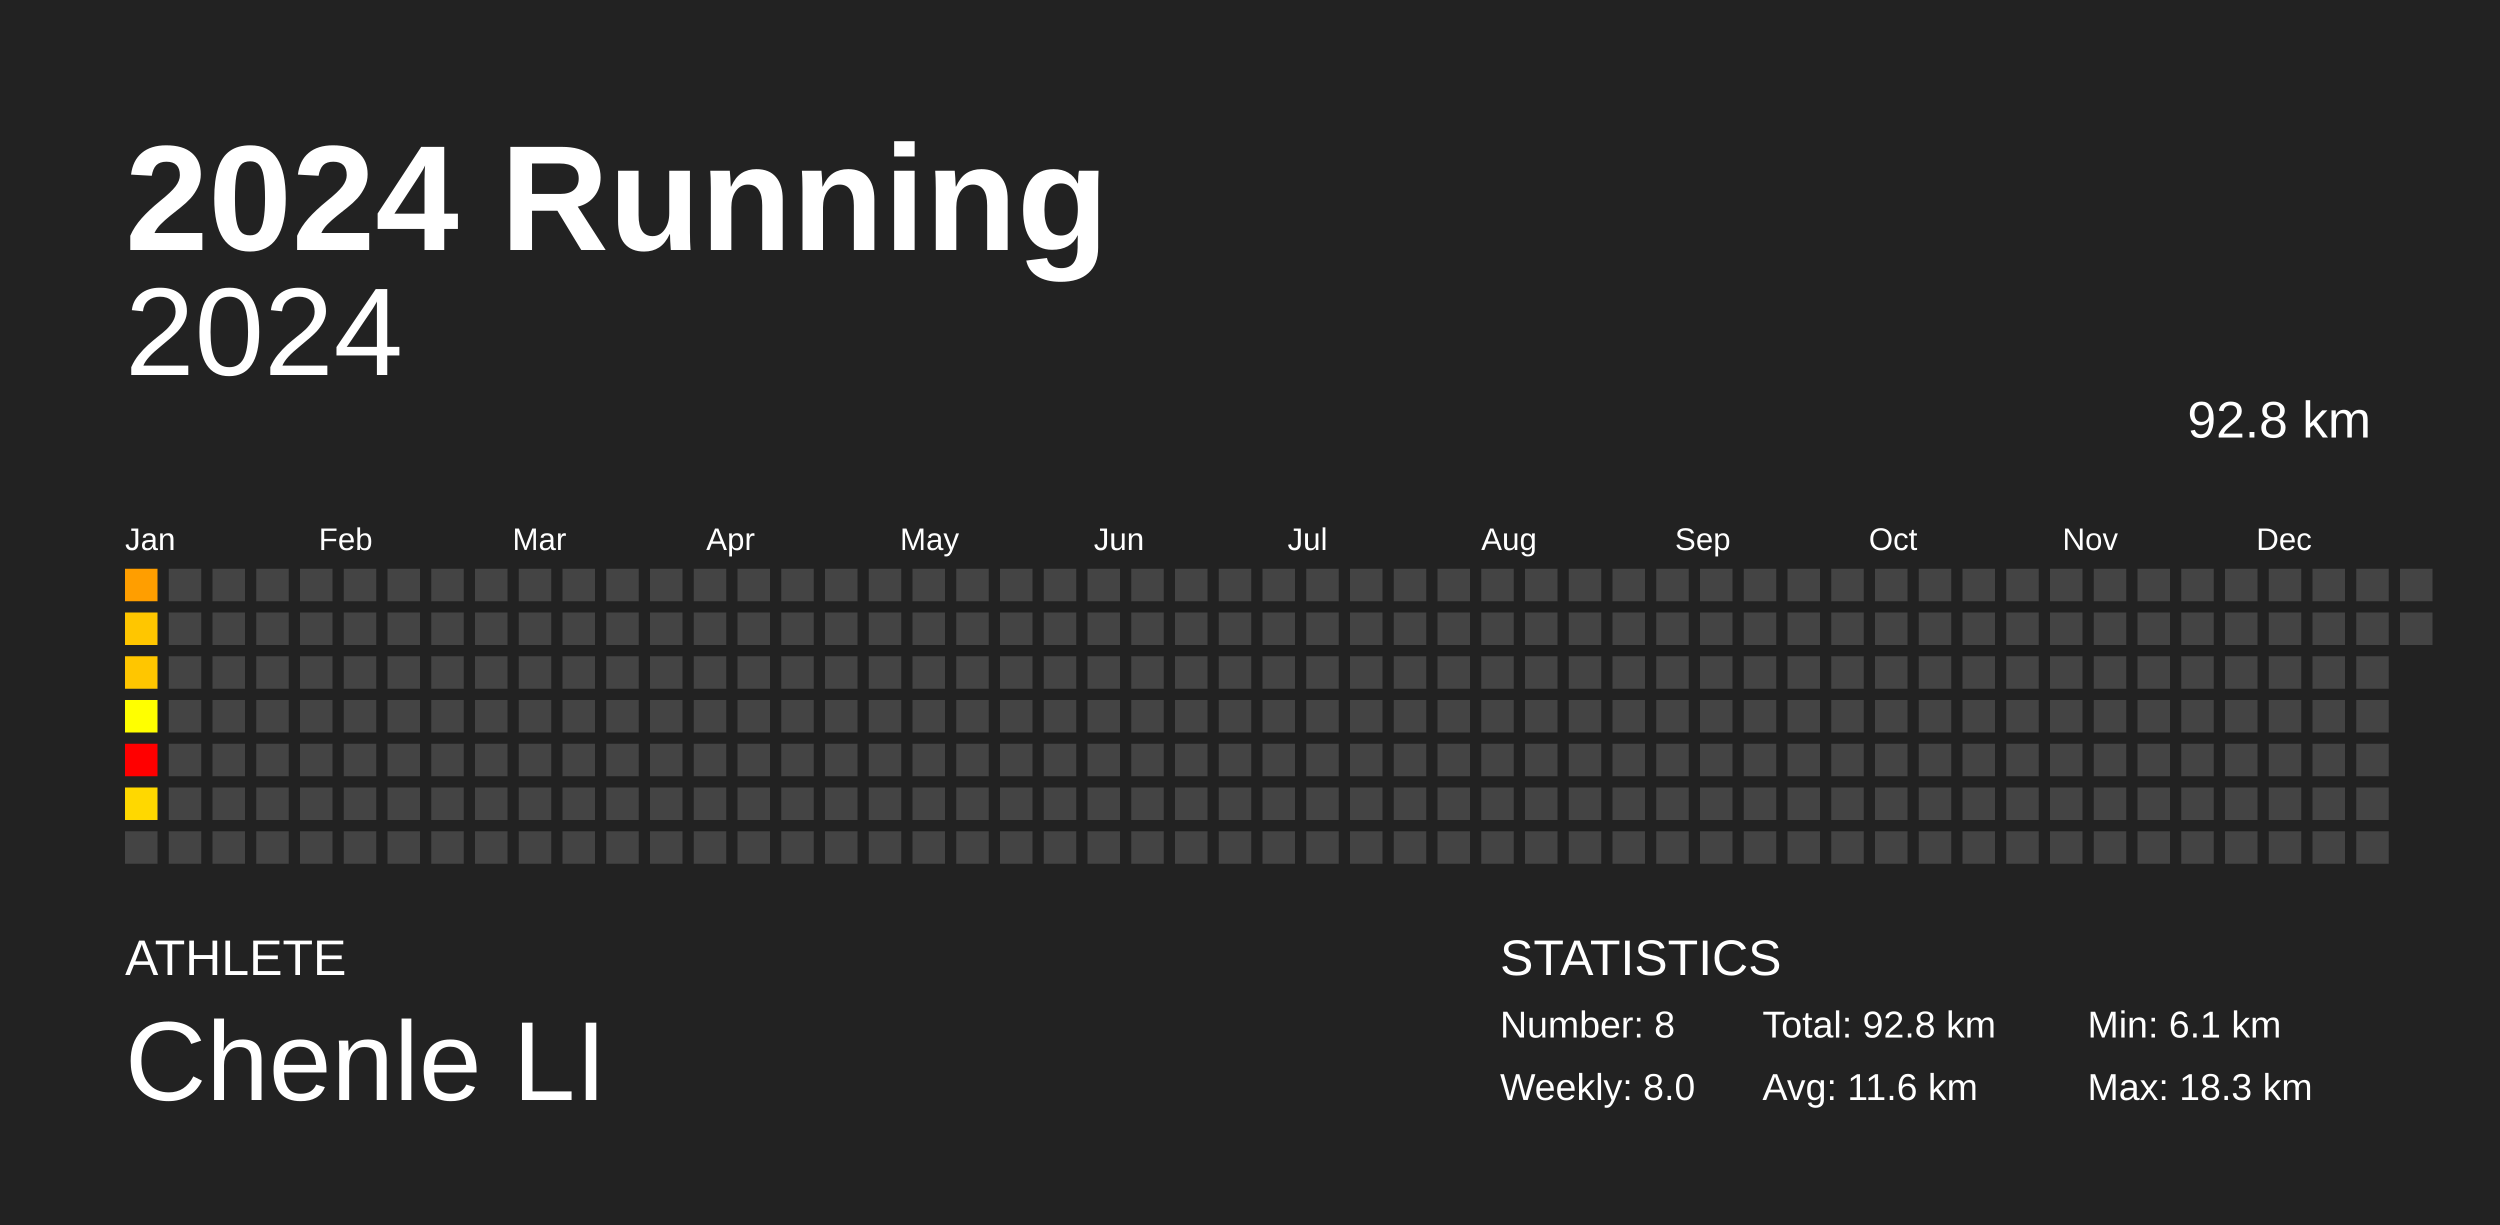
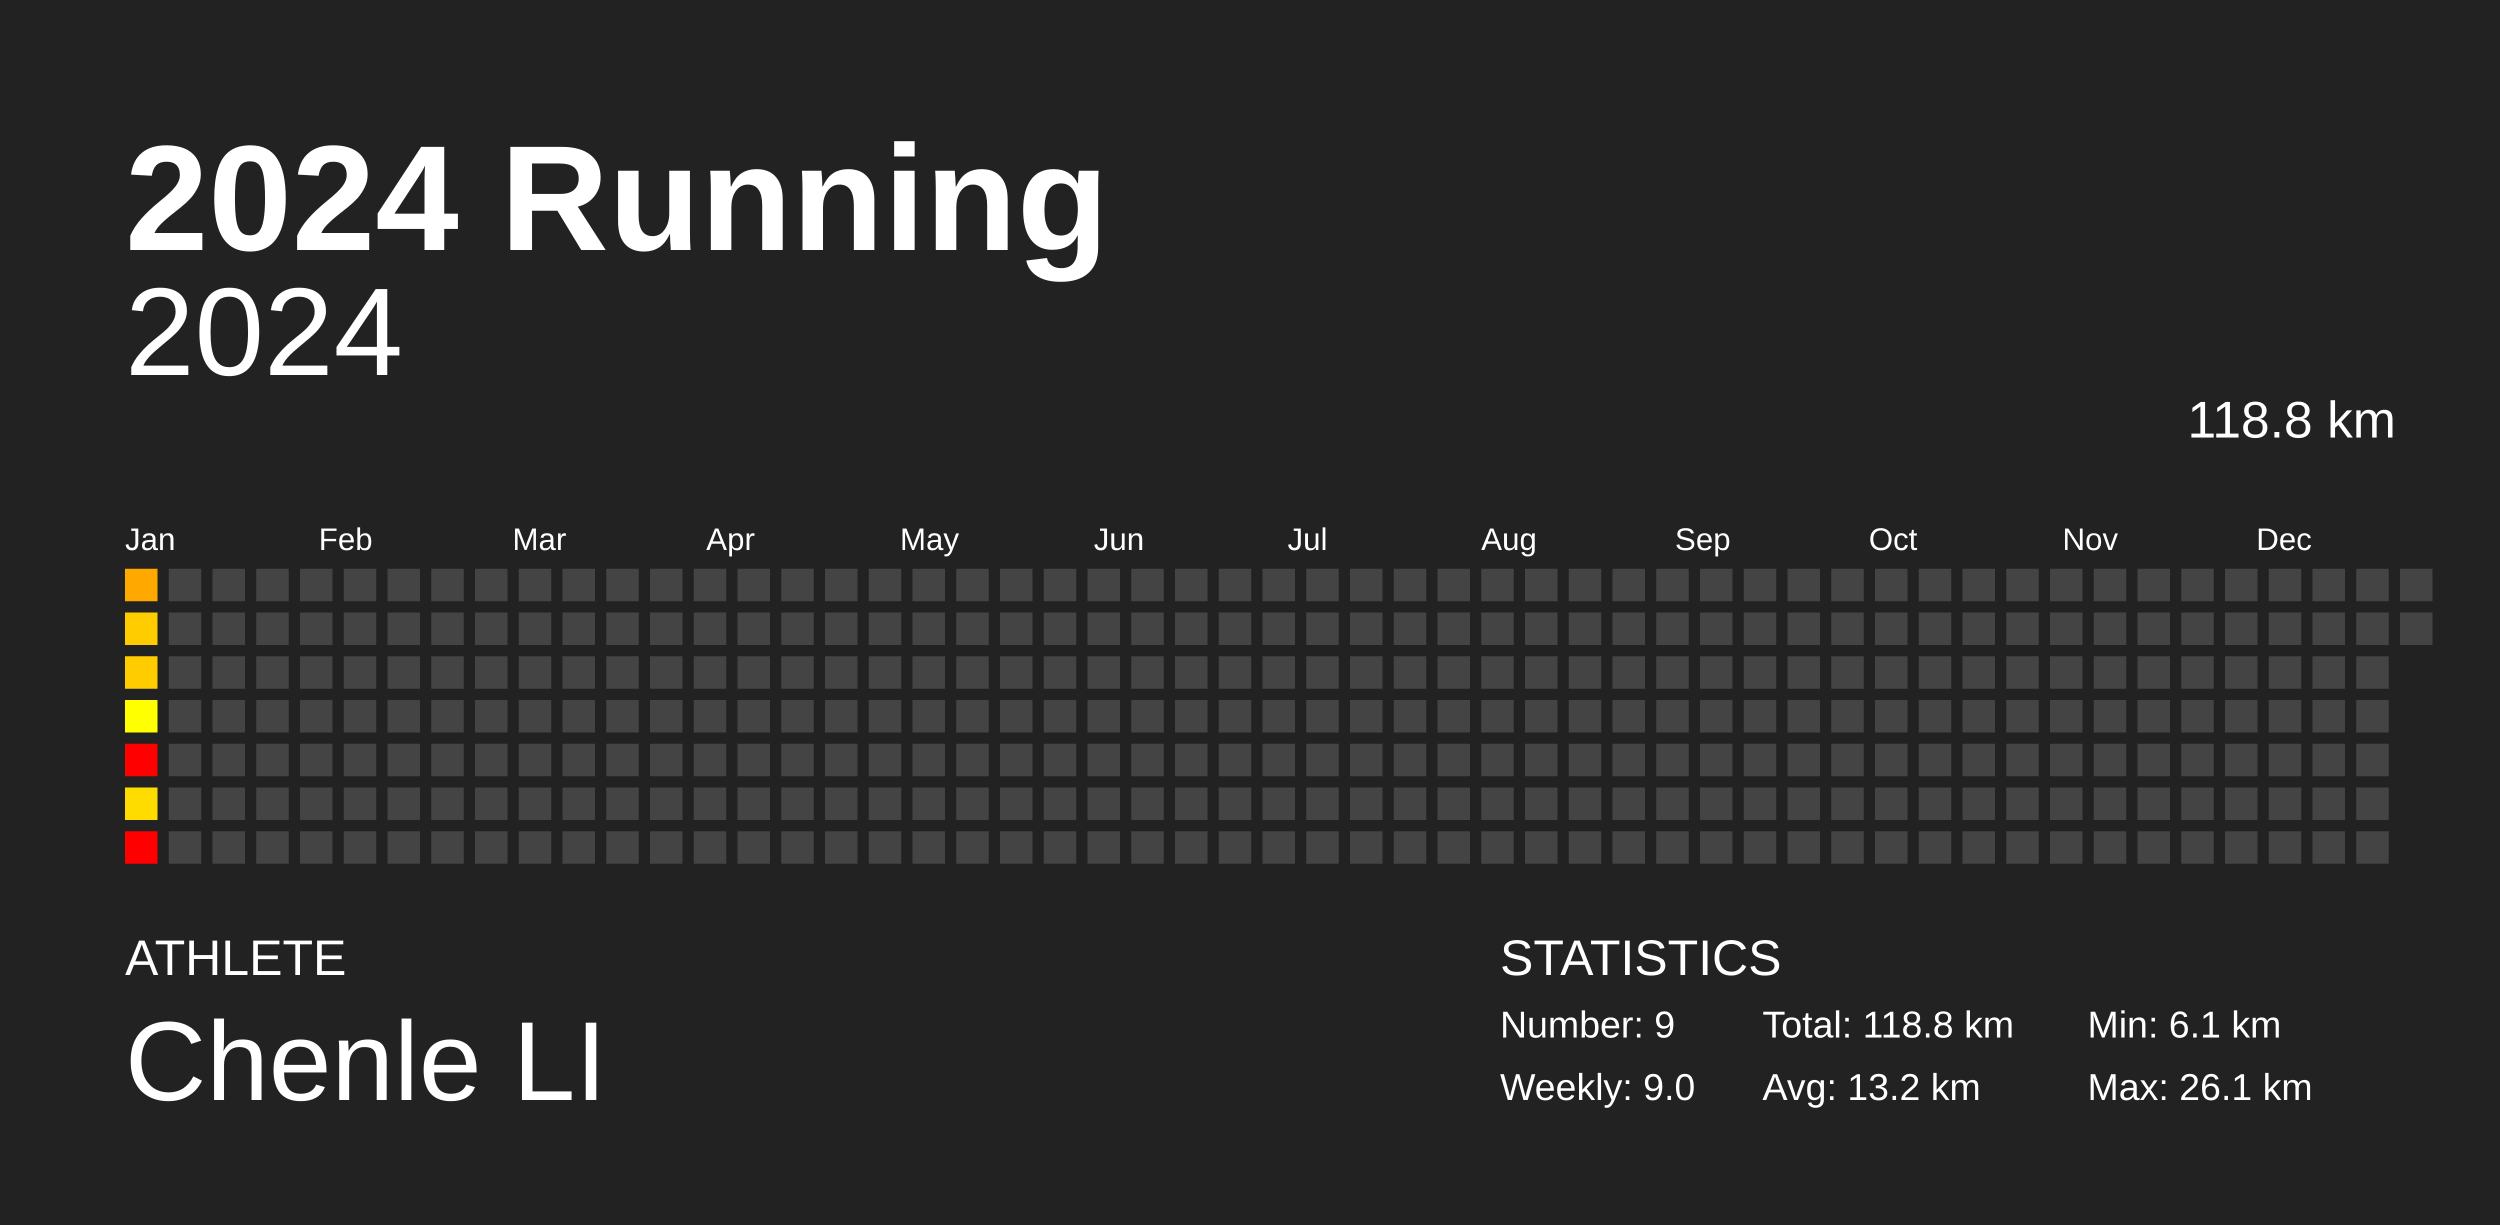
<svg xmlns="http://www.w3.org/2000/svg" baseProfile="full" height="98mm" version="1.1" viewBox="0,0,200,98" width="200mm">
  <defs />
  <rect fill="#222222" height="98" width="200" x="0" y="0" />
  <text fill="#FFFFFF" style="font-size:12px; font-family:Arial; font-weight:bold;" x="10" y="20">2024 Running</text>
  <text fill="#FFFFFF" style="font-size:4px; font-family:Arial" x="10" y="78">ATHLETE</text>
  <text fill="#FFFFFF" style="font-size:9px; font-family:Arial" x="10" y="88">Chenle LI</text>
  <text fill="#FFFFFF" style="font-size:4px; font-family:Arial" x="120" y="78">STATISTICS</text>
-   <text fill="#FFFFFF" style="font-size:3px; font-family:Arial" x="120" y="83">Number: 8</text>
-   <text fill="#FFFFFF" style="font-size:3px; font-family:Arial" x="120" y="88">Weekly: 8.0</text>
-   <text fill="#FFFFFF" style="font-size:3px; font-family:Arial" x="141" y="83">Total: 92.8 km</text>
-   <text fill="#FFFFFF" style="font-size:3px; font-family:Arial" x="141" y="88">Avg: 11.6 km</text>
+   <text fill="#FFFFFF" style="font-size:3px; font-family:Arial" x="120" y="83">Number: 9</text>
+   <text fill="#FFFFFF" style="font-size:3px; font-family:Arial" x="120" y="88">Weekly: 9.0</text>
+   <text fill="#FFFFFF" style="font-size:3px; font-family:Arial" x="141" y="83">Total: 118.8 km</text>
+   <text fill="#FFFFFF" style="font-size:3px; font-family:Arial" x="141" y="88">Avg: 13.2 km</text>
  <text fill="#FFFFFF" style="font-size:3px; font-family:Arial" x="167" y="83">Min: 6.1 km</text>
-   <text fill="#FFFFFF" style="font-size:3px; font-family:Arial" x="167" y="88">Max: 18.3 km</text>
+   <text fill="#FFFFFF" style="font-size:3px; font-family:Arial" x="167" y="88">Max: 26.1 km</text>
  <text alignment-baseline="hanging" fill="#FFFFFF" style="font-size:10.0px; font-family:Arial;" x="10" y="30">2024</text>
-   <text alignment-baseline="hanging" fill="#FFFFFF" style="font-size:4.125px; font-family:Arial;" x="175" y="35">92.8 km</text>
+   <text alignment-baseline="hanging" fill="#FFFFFF" style="font-size:4.125px; font-family:Arial;" x="175" y="35">118.8 km</text>
  <text fill="#FFFFFF" style="font-size:2.5px; font-family:Arial" x="10.0" y="44">Jan</text>
  <text fill="#FFFFFF" style="font-size:2.5px; font-family:Arial" x="25.5" y="44">Feb</text>
  <text fill="#FFFFFF" style="font-size:2.5px; font-family:Arial" x="41.0" y="44">Mar</text>
  <text fill="#FFFFFF" style="font-size:2.5px; font-family:Arial" x="56.5" y="44">Apr</text>
  <text fill="#FFFFFF" style="font-size:2.5px; font-family:Arial" x="72.0" y="44">May</text>
  <text fill="#FFFFFF" style="font-size:2.5px; font-family:Arial" x="87.5" y="44">Jun</text>
  <text fill="#FFFFFF" style="font-size:2.5px; font-family:Arial" x="103.0" y="44">Jul</text>
  <text fill="#FFFFFF" style="font-size:2.5px; font-family:Arial" x="118.5" y="44">Aug</text>
  <text fill="#FFFFFF" style="font-size:2.5px; font-family:Arial" x="134.0" y="44">Sep</text>
  <text fill="#FFFFFF" style="font-size:2.5px; font-family:Arial" x="149.5" y="44">Oct</text>
  <text fill="#FFFFFF" style="font-size:2.5px; font-family:Arial" x="165.0" y="44">Nov</text>
  <text fill="#FFFFFF" style="font-size:2.5px; font-family:Arial" x="180.5" y="44">Dec</text>
-   <rect fill="#ff9e00" height="2.6" width="2.6" x="10.0" y="45.5" />
-   <rect fill="#ffc600" height="2.6" width="2.6" x="10.0" y="49.0" />
-   <rect fill="#ffc600" height="2.6" width="2.6" x="10.0" y="52.5" />
+   <rect fill="#ffa900" height="2.6" width="2.6" x="10.0" y="45.5" />
+   <rect fill="#ffcc00" height="2.6" width="2.6" x="10.0" y="49.0" />
+   <rect fill="#ffcc00" height="2.6" width="2.6" x="10.0" y="52.5" />
  <rect fill="#ffff00" height="2.6" width="2.6" x="10.0" y="56.0" />
  <rect fill="red" height="2.6" width="2.6" x="10.0" y="59.5" />
-   <rect fill="#ffd800" height="2.6" width="2.6" x="10.0" y="63.0" />
-   <rect fill="#444444" height="2.6" width="2.6" x="10.0" y="66.5" />
+   <rect fill="#ffdc00" height="2.6" width="2.6" x="10.0" y="63.0" />
+   <rect fill="red" height="2.6" width="2.6" x="10.0" y="66.5" />
  <rect fill="#444444" height="2.6" width="2.6" x="13.5" y="45.5" />
  <rect fill="#444444" height="2.6" width="2.6" x="13.5" y="49.0" />
  <rect fill="#444444" height="2.6" width="2.6" x="13.5" y="52.5" />
  <rect fill="#444444" height="2.6" width="2.6" x="13.5" y="56.0" />
  <rect fill="#444444" height="2.6" width="2.6" x="13.5" y="59.5" />
  <rect fill="#444444" height="2.6" width="2.6" x="13.5" y="63.0" />
  <rect fill="#444444" height="2.6" width="2.6" x="13.5" y="66.5" />
  <rect fill="#444444" height="2.6" width="2.6" x="17.0" y="45.5" />
  <rect fill="#444444" height="2.6" width="2.6" x="17.0" y="49.0" />
  <rect fill="#444444" height="2.6" width="2.6" x="17.0" y="52.5" />
  <rect fill="#444444" height="2.6" width="2.6" x="17.0" y="56.0" />
  <rect fill="#444444" height="2.6" width="2.6" x="17.0" y="59.5" />
  <rect fill="#444444" height="2.6" width="2.6" x="17.0" y="63.0" />
  <rect fill="#444444" height="2.6" width="2.6" x="17.0" y="66.5" />
  <rect fill="#444444" height="2.6" width="2.6" x="20.5" y="45.5" />
  <rect fill="#444444" height="2.6" width="2.6" x="20.5" y="49.0" />
  <rect fill="#444444" height="2.6" width="2.6" x="20.5" y="52.5" />
  <rect fill="#444444" height="2.6" width="2.6" x="20.5" y="56.0" />
  <rect fill="#444444" height="2.6" width="2.6" x="20.5" y="59.5" />
  <rect fill="#444444" height="2.6" width="2.6" x="20.5" y="63.0" />
  <rect fill="#444444" height="2.6" width="2.6" x="20.5" y="66.5" />
  <rect fill="#444444" height="2.6" width="2.6" x="24.0" y="45.5" />
  <rect fill="#444444" height="2.6" width="2.6" x="24.0" y="49.0" />
  <rect fill="#444444" height="2.6" width="2.6" x="24.0" y="52.5" />
  <rect fill="#444444" height="2.6" width="2.6" x="24.0" y="56.0" />
  <rect fill="#444444" height="2.6" width="2.6" x="24.0" y="59.5" />
  <rect fill="#444444" height="2.6" width="2.6" x="24.0" y="63.0" />
  <rect fill="#444444" height="2.6" width="2.6" x="24.0" y="66.5" />
  <rect fill="#444444" height="2.6" width="2.6" x="27.5" y="45.5" />
  <rect fill="#444444" height="2.6" width="2.6" x="27.5" y="49.0" />
  <rect fill="#444444" height="2.6" width="2.6" x="27.5" y="52.5" />
  <rect fill="#444444" height="2.6" width="2.6" x="27.5" y="56.0" />
  <rect fill="#444444" height="2.6" width="2.6" x="27.5" y="59.5" />
  <rect fill="#444444" height="2.6" width="2.6" x="27.5" y="63.0" />
  <rect fill="#444444" height="2.6" width="2.6" x="27.5" y="66.5" />
  <rect fill="#444444" height="2.6" width="2.6" x="31.0" y="45.5" />
  <rect fill="#444444" height="2.6" width="2.6" x="31.0" y="49.0" />
  <rect fill="#444444" height="2.6" width="2.6" x="31.0" y="52.5" />
  <rect fill="#444444" height="2.6" width="2.6" x="31.0" y="56.0" />
  <rect fill="#444444" height="2.6" width="2.6" x="31.0" y="59.5" />
  <rect fill="#444444" height="2.6" width="2.6" x="31.0" y="63.0" />
  <rect fill="#444444" height="2.6" width="2.6" x="31.0" y="66.5" />
  <rect fill="#444444" height="2.6" width="2.6" x="34.5" y="45.5" />
  <rect fill="#444444" height="2.6" width="2.6" x="34.5" y="49.0" />
  <rect fill="#444444" height="2.6" width="2.6" x="34.5" y="52.5" />
  <rect fill="#444444" height="2.6" width="2.6" x="34.5" y="56.0" />
  <rect fill="#444444" height="2.6" width="2.6" x="34.5" y="59.5" />
  <rect fill="#444444" height="2.6" width="2.6" x="34.5" y="63.0" />
  <rect fill="#444444" height="2.6" width="2.6" x="34.5" y="66.5" />
  <rect fill="#444444" height="2.6" width="2.6" x="38.0" y="45.5" />
  <rect fill="#444444" height="2.6" width="2.6" x="38.0" y="49.0" />
  <rect fill="#444444" height="2.6" width="2.6" x="38.0" y="52.5" />
  <rect fill="#444444" height="2.6" width="2.6" x="38.0" y="56.0" />
  <rect fill="#444444" height="2.6" width="2.6" x="38.0" y="59.5" />
  <rect fill="#444444" height="2.6" width="2.6" x="38.0" y="63.0" />
  <rect fill="#444444" height="2.6" width="2.6" x="38.0" y="66.5" />
  <rect fill="#444444" height="2.6" width="2.6" x="41.5" y="45.5" />
  <rect fill="#444444" height="2.6" width="2.6" x="41.5" y="49.0" />
  <rect fill="#444444" height="2.6" width="2.6" x="41.5" y="52.5" />
  <rect fill="#444444" height="2.6" width="2.6" x="41.5" y="56.0" />
  <rect fill="#444444" height="2.6" width="2.6" x="41.5" y="59.5" />
  <rect fill="#444444" height="2.6" width="2.6" x="41.5" y="63.0" />
  <rect fill="#444444" height="2.6" width="2.6" x="41.5" y="66.5" />
  <rect fill="#444444" height="2.6" width="2.6" x="45.0" y="45.5" />
  <rect fill="#444444" height="2.6" width="2.6" x="45.0" y="49.0" />
  <rect fill="#444444" height="2.6" width="2.6" x="45.0" y="52.5" />
  <rect fill="#444444" height="2.6" width="2.6" x="45.0" y="56.0" />
  <rect fill="#444444" height="2.6" width="2.6" x="45.0" y="59.5" />
  <rect fill="#444444" height="2.6" width="2.6" x="45.0" y="63.0" />
  <rect fill="#444444" height="2.6" width="2.6" x="45.0" y="66.5" />
  <rect fill="#444444" height="2.6" width="2.6" x="48.5" y="45.5" />
  <rect fill="#444444" height="2.6" width="2.6" x="48.5" y="49.0" />
  <rect fill="#444444" height="2.6" width="2.6" x="48.5" y="52.5" />
  <rect fill="#444444" height="2.6" width="2.6" x="48.5" y="56.0" />
  <rect fill="#444444" height="2.6" width="2.6" x="48.5" y="59.5" />
  <rect fill="#444444" height="2.6" width="2.6" x="48.5" y="63.0" />
  <rect fill="#444444" height="2.6" width="2.6" x="48.5" y="66.5" />
  <rect fill="#444444" height="2.6" width="2.6" x="52.0" y="45.5" />
  <rect fill="#444444" height="2.6" width="2.6" x="52.0" y="49.0" />
  <rect fill="#444444" height="2.6" width="2.6" x="52.0" y="52.5" />
  <rect fill="#444444" height="2.6" width="2.6" x="52.0" y="56.0" />
  <rect fill="#444444" height="2.6" width="2.6" x="52.0" y="59.5" />
  <rect fill="#444444" height="2.6" width="2.6" x="52.0" y="63.0" />
  <rect fill="#444444" height="2.6" width="2.6" x="52.0" y="66.5" />
  <rect fill="#444444" height="2.6" width="2.6" x="55.5" y="45.5" />
  <rect fill="#444444" height="2.6" width="2.6" x="55.5" y="49.0" />
  <rect fill="#444444" height="2.6" width="2.6" x="55.5" y="52.5" />
  <rect fill="#444444" height="2.6" width="2.6" x="55.5" y="56.0" />
  <rect fill="#444444" height="2.6" width="2.6" x="55.5" y="59.5" />
  <rect fill="#444444" height="2.6" width="2.6" x="55.5" y="63.0" />
  <rect fill="#444444" height="2.6" width="2.6" x="55.5" y="66.5" />
  <rect fill="#444444" height="2.6" width="2.6" x="59.0" y="45.5" />
  <rect fill="#444444" height="2.6" width="2.6" x="59.0" y="49.0" />
  <rect fill="#444444" height="2.6" width="2.6" x="59.0" y="52.5" />
  <rect fill="#444444" height="2.6" width="2.6" x="59.0" y="56.0" />
  <rect fill="#444444" height="2.6" width="2.6" x="59.0" y="59.5" />
  <rect fill="#444444" height="2.6" width="2.6" x="59.0" y="63.0" />
  <rect fill="#444444" height="2.6" width="2.6" x="59.0" y="66.5" />
  <rect fill="#444444" height="2.6" width="2.6" x="62.5" y="45.5" />
  <rect fill="#444444" height="2.6" width="2.6" x="62.5" y="49.0" />
  <rect fill="#444444" height="2.6" width="2.6" x="62.5" y="52.5" />
  <rect fill="#444444" height="2.6" width="2.6" x="62.5" y="56.0" />
  <rect fill="#444444" height="2.6" width="2.6" x="62.5" y="59.5" />
  <rect fill="#444444" height="2.6" width="2.6" x="62.5" y="63.0" />
  <rect fill="#444444" height="2.6" width="2.6" x="62.5" y="66.5" />
  <rect fill="#444444" height="2.6" width="2.6" x="66.0" y="45.5" />
  <rect fill="#444444" height="2.6" width="2.6" x="66.0" y="49.0" />
  <rect fill="#444444" height="2.6" width="2.6" x="66.0" y="52.5" />
  <rect fill="#444444" height="2.6" width="2.6" x="66.0" y="56.0" />
  <rect fill="#444444" height="2.6" width="2.6" x="66.0" y="59.5" />
  <rect fill="#444444" height="2.6" width="2.6" x="66.0" y="63.0" />
  <rect fill="#444444" height="2.6" width="2.6" x="66.0" y="66.5" />
  <rect fill="#444444" height="2.6" width="2.6" x="69.5" y="45.5" />
  <rect fill="#444444" height="2.6" width="2.6" x="69.5" y="49.0" />
  <rect fill="#444444" height="2.6" width="2.6" x="69.5" y="52.5" />
  <rect fill="#444444" height="2.6" width="2.6" x="69.5" y="56.0" />
  <rect fill="#444444" height="2.6" width="2.6" x="69.5" y="59.5" />
  <rect fill="#444444" height="2.6" width="2.6" x="69.5" y="63.0" />
  <rect fill="#444444" height="2.6" width="2.6" x="69.5" y="66.5" />
  <rect fill="#444444" height="2.6" width="2.6" x="73.0" y="45.5" />
  <rect fill="#444444" height="2.6" width="2.6" x="73.0" y="49.0" />
  <rect fill="#444444" height="2.6" width="2.6" x="73.0" y="52.5" />
  <rect fill="#444444" height="2.6" width="2.6" x="73.0" y="56.0" />
  <rect fill="#444444" height="2.6" width="2.6" x="73.0" y="59.5" />
  <rect fill="#444444" height="2.6" width="2.6" x="73.0" y="63.0" />
  <rect fill="#444444" height="2.6" width="2.6" x="73.0" y="66.5" />
  <rect fill="#444444" height="2.6" width="2.6" x="76.5" y="45.5" />
  <rect fill="#444444" height="2.6" width="2.6" x="76.5" y="49.0" />
  <rect fill="#444444" height="2.6" width="2.6" x="76.5" y="52.5" />
  <rect fill="#444444" height="2.6" width="2.6" x="76.5" y="56.0" />
  <rect fill="#444444" height="2.6" width="2.6" x="76.5" y="59.5" />
  <rect fill="#444444" height="2.6" width="2.6" x="76.5" y="63.0" />
  <rect fill="#444444" height="2.6" width="2.6" x="76.5" y="66.5" />
  <rect fill="#444444" height="2.6" width="2.6" x="80.0" y="45.5" />
  <rect fill="#444444" height="2.6" width="2.6" x="80.0" y="49.0" />
  <rect fill="#444444" height="2.6" width="2.6" x="80.0" y="52.5" />
  <rect fill="#444444" height="2.6" width="2.6" x="80.0" y="56.0" />
  <rect fill="#444444" height="2.6" width="2.6" x="80.0" y="59.5" />
  <rect fill="#444444" height="2.6" width="2.6" x="80.0" y="63.0" />
  <rect fill="#444444" height="2.6" width="2.6" x="80.0" y="66.5" />
  <rect fill="#444444" height="2.6" width="2.6" x="83.5" y="45.5" />
  <rect fill="#444444" height="2.6" width="2.6" x="83.5" y="49.0" />
  <rect fill="#444444" height="2.6" width="2.6" x="83.5" y="52.5" />
  <rect fill="#444444" height="2.6" width="2.6" x="83.5" y="56.0" />
  <rect fill="#444444" height="2.6" width="2.6" x="83.5" y="59.5" />
  <rect fill="#444444" height="2.6" width="2.6" x="83.5" y="63.0" />
  <rect fill="#444444" height="2.6" width="2.6" x="83.5" y="66.5" />
  <rect fill="#444444" height="2.6" width="2.6" x="87.0" y="45.5" />
  <rect fill="#444444" height="2.6" width="2.6" x="87.0" y="49.0" />
  <rect fill="#444444" height="2.6" width="2.6" x="87.0" y="52.5" />
  <rect fill="#444444" height="2.6" width="2.6" x="87.0" y="56.0" />
  <rect fill="#444444" height="2.6" width="2.6" x="87.0" y="59.5" />
  <rect fill="#444444" height="2.6" width="2.6" x="87.0" y="63.0" />
  <rect fill="#444444" height="2.6" width="2.6" x="87.0" y="66.5" />
  <rect fill="#444444" height="2.6" width="2.6" x="90.5" y="45.5" />
  <rect fill="#444444" height="2.6" width="2.6" x="90.5" y="49.0" />
  <rect fill="#444444" height="2.6" width="2.6" x="90.5" y="52.5" />
  <rect fill="#444444" height="2.6" width="2.6" x="90.5" y="56.0" />
  <rect fill="#444444" height="2.6" width="2.6" x="90.5" y="59.5" />
  <rect fill="#444444" height="2.6" width="2.6" x="90.5" y="63.0" />
  <rect fill="#444444" height="2.6" width="2.6" x="90.5" y="66.5" />
  <rect fill="#444444" height="2.6" width="2.6" x="94.0" y="45.5" />
  <rect fill="#444444" height="2.6" width="2.6" x="94.0" y="49.0" />
  <rect fill="#444444" height="2.6" width="2.6" x="94.0" y="52.5" />
  <rect fill="#444444" height="2.6" width="2.6" x="94.0" y="56.0" />
  <rect fill="#444444" height="2.6" width="2.6" x="94.0" y="59.5" />
  <rect fill="#444444" height="2.6" width="2.6" x="94.0" y="63.0" />
  <rect fill="#444444" height="2.6" width="2.6" x="94.0" y="66.5" />
  <rect fill="#444444" height="2.6" width="2.6" x="97.5" y="45.5" />
  <rect fill="#444444" height="2.6" width="2.6" x="97.5" y="49.0" />
  <rect fill="#444444" height="2.6" width="2.6" x="97.5" y="52.5" />
  <rect fill="#444444" height="2.6" width="2.6" x="97.5" y="56.0" />
  <rect fill="#444444" height="2.6" width="2.6" x="97.5" y="59.5" />
  <rect fill="#444444" height="2.6" width="2.6" x="97.5" y="63.0" />
  <rect fill="#444444" height="2.6" width="2.6" x="97.5" y="66.5" />
  <rect fill="#444444" height="2.6" width="2.6" x="101.0" y="45.5" />
  <rect fill="#444444" height="2.6" width="2.6" x="101.0" y="49.0" />
  <rect fill="#444444" height="2.6" width="2.6" x="101.0" y="52.5" />
  <rect fill="#444444" height="2.6" width="2.6" x="101.0" y="56.0" />
  <rect fill="#444444" height="2.6" width="2.6" x="101.0" y="59.5" />
  <rect fill="#444444" height="2.6" width="2.6" x="101.0" y="63.0" />
  <rect fill="#444444" height="2.6" width="2.6" x="101.0" y="66.5" />
  <rect fill="#444444" height="2.6" width="2.6" x="104.5" y="45.5" />
  <rect fill="#444444" height="2.6" width="2.6" x="104.5" y="49.0" />
  <rect fill="#444444" height="2.6" width="2.6" x="104.5" y="52.5" />
  <rect fill="#444444" height="2.6" width="2.6" x="104.5" y="56.0" />
  <rect fill="#444444" height="2.6" width="2.6" x="104.5" y="59.5" />
  <rect fill="#444444" height="2.6" width="2.6" x="104.5" y="63.0" />
  <rect fill="#444444" height="2.6" width="2.6" x="104.5" y="66.5" />
  <rect fill="#444444" height="2.6" width="2.6" x="108.0" y="45.5" />
  <rect fill="#444444" height="2.6" width="2.6" x="108.0" y="49.0" />
  <rect fill="#444444" height="2.6" width="2.6" x="108.0" y="52.5" />
  <rect fill="#444444" height="2.6" width="2.6" x="108.0" y="56.0" />
  <rect fill="#444444" height="2.6" width="2.6" x="108.0" y="59.5" />
  <rect fill="#444444" height="2.6" width="2.6" x="108.0" y="63.0" />
  <rect fill="#444444" height="2.6" width="2.6" x="108.0" y="66.5" />
  <rect fill="#444444" height="2.6" width="2.6" x="111.5" y="45.5" />
  <rect fill="#444444" height="2.6" width="2.6" x="111.5" y="49.0" />
  <rect fill="#444444" height="2.6" width="2.6" x="111.5" y="52.5" />
  <rect fill="#444444" height="2.6" width="2.6" x="111.5" y="56.0" />
  <rect fill="#444444" height="2.6" width="2.6" x="111.5" y="59.5" />
  <rect fill="#444444" height="2.6" width="2.6" x="111.5" y="63.0" />
  <rect fill="#444444" height="2.6" width="2.6" x="111.5" y="66.5" />
  <rect fill="#444444" height="2.6" width="2.6" x="115.0" y="45.5" />
  <rect fill="#444444" height="2.6" width="2.6" x="115.0" y="49.0" />
  <rect fill="#444444" height="2.6" width="2.6" x="115.0" y="52.5" />
  <rect fill="#444444" height="2.6" width="2.6" x="115.0" y="56.0" />
  <rect fill="#444444" height="2.6" width="2.6" x="115.0" y="59.5" />
  <rect fill="#444444" height="2.6" width="2.6" x="115.0" y="63.0" />
  <rect fill="#444444" height="2.6" width="2.6" x="115.0" y="66.5" />
  <rect fill="#444444" height="2.6" width="2.6" x="118.5" y="45.5" />
  <rect fill="#444444" height="2.6" width="2.6" x="118.5" y="49.0" />
  <rect fill="#444444" height="2.6" width="2.6" x="118.5" y="52.5" />
  <rect fill="#444444" height="2.6" width="2.6" x="118.5" y="56.0" />
  <rect fill="#444444" height="2.6" width="2.6" x="118.5" y="59.5" />
  <rect fill="#444444" height="2.6" width="2.6" x="118.5" y="63.0" />
  <rect fill="#444444" height="2.6" width="2.6" x="118.5" y="66.5" />
  <rect fill="#444444" height="2.6" width="2.6" x="122.0" y="45.5" />
  <rect fill="#444444" height="2.6" width="2.6" x="122.0" y="49.0" />
  <rect fill="#444444" height="2.6" width="2.6" x="122.0" y="52.5" />
  <rect fill="#444444" height="2.6" width="2.6" x="122.0" y="56.0" />
  <rect fill="#444444" height="2.6" width="2.6" x="122.0" y="59.5" />
  <rect fill="#444444" height="2.6" width="2.6" x="122.0" y="63.0" />
  <rect fill="#444444" height="2.6" width="2.6" x="122.0" y="66.5" />
  <rect fill="#444444" height="2.6" width="2.6" x="125.5" y="45.5" />
  <rect fill="#444444" height="2.6" width="2.6" x="125.5" y="49.0" />
  <rect fill="#444444" height="2.6" width="2.6" x="125.5" y="52.5" />
  <rect fill="#444444" height="2.6" width="2.6" x="125.5" y="56.0" />
  <rect fill="#444444" height="2.6" width="2.6" x="125.5" y="59.5" />
  <rect fill="#444444" height="2.6" width="2.6" x="125.5" y="63.0" />
  <rect fill="#444444" height="2.6" width="2.6" x="125.5" y="66.5" />
  <rect fill="#444444" height="2.6" width="2.6" x="129.0" y="45.5" />
  <rect fill="#444444" height="2.6" width="2.6" x="129.0" y="49.0" />
  <rect fill="#444444" height="2.6" width="2.6" x="129.0" y="52.5" />
  <rect fill="#444444" height="2.6" width="2.6" x="129.0" y="56.0" />
  <rect fill="#444444" height="2.6" width="2.6" x="129.0" y="59.5" />
  <rect fill="#444444" height="2.6" width="2.6" x="129.0" y="63.0" />
  <rect fill="#444444" height="2.6" width="2.6" x="129.0" y="66.5" />
  <rect fill="#444444" height="2.6" width="2.6" x="132.5" y="45.5" />
  <rect fill="#444444" height="2.6" width="2.6" x="132.5" y="49.0" />
  <rect fill="#444444" height="2.6" width="2.6" x="132.5" y="52.5" />
  <rect fill="#444444" height="2.6" width="2.6" x="132.5" y="56.0" />
  <rect fill="#444444" height="2.6" width="2.6" x="132.5" y="59.5" />
  <rect fill="#444444" height="2.6" width="2.6" x="132.5" y="63.0" />
  <rect fill="#444444" height="2.6" width="2.6" x="132.5" y="66.5" />
  <rect fill="#444444" height="2.6" width="2.6" x="136.0" y="45.5" />
  <rect fill="#444444" height="2.6" width="2.6" x="136.0" y="49.0" />
  <rect fill="#444444" height="2.6" width="2.6" x="136.0" y="52.5" />
  <rect fill="#444444" height="2.6" width="2.6" x="136.0" y="56.0" />
  <rect fill="#444444" height="2.6" width="2.6" x="136.0" y="59.5" />
  <rect fill="#444444" height="2.6" width="2.6" x="136.0" y="63.0" />
  <rect fill="#444444" height="2.6" width="2.6" x="136.0" y="66.5" />
  <rect fill="#444444" height="2.6" width="2.6" x="139.5" y="45.5" />
  <rect fill="#444444" height="2.6" width="2.6" x="139.5" y="49.0" />
  <rect fill="#444444" height="2.6" width="2.6" x="139.5" y="52.5" />
  <rect fill="#444444" height="2.6" width="2.6" x="139.5" y="56.0" />
  <rect fill="#444444" height="2.6" width="2.6" x="139.5" y="59.5" />
  <rect fill="#444444" height="2.6" width="2.6" x="139.5" y="63.0" />
  <rect fill="#444444" height="2.6" width="2.6" x="139.5" y="66.5" />
  <rect fill="#444444" height="2.6" width="2.6" x="143.0" y="45.5" />
  <rect fill="#444444" height="2.6" width="2.6" x="143.0" y="49.0" />
  <rect fill="#444444" height="2.6" width="2.6" x="143.0" y="52.5" />
  <rect fill="#444444" height="2.6" width="2.6" x="143.0" y="56.0" />
  <rect fill="#444444" height="2.6" width="2.6" x="143.0" y="59.5" />
  <rect fill="#444444" height="2.6" width="2.6" x="143.0" y="63.0" />
  <rect fill="#444444" height="2.6" width="2.6" x="143.0" y="66.5" />
  <rect fill="#444444" height="2.6" width="2.6" x="146.5" y="45.5" />
  <rect fill="#444444" height="2.6" width="2.6" x="146.5" y="49.0" />
  <rect fill="#444444" height="2.6" width="2.6" x="146.5" y="52.5" />
  <rect fill="#444444" height="2.6" width="2.6" x="146.5" y="56.0" />
  <rect fill="#444444" height="2.6" width="2.6" x="146.5" y="59.5" />
  <rect fill="#444444" height="2.6" width="2.6" x="146.5" y="63.0" />
  <rect fill="#444444" height="2.6" width="2.6" x="146.5" y="66.5" />
  <rect fill="#444444" height="2.6" width="2.6" x="150.0" y="45.5" />
  <rect fill="#444444" height="2.6" width="2.6" x="150.0" y="49.0" />
  <rect fill="#444444" height="2.6" width="2.6" x="150.0" y="52.5" />
  <rect fill="#444444" height="2.6" width="2.6" x="150.0" y="56.0" />
  <rect fill="#444444" height="2.6" width="2.6" x="150.0" y="59.5" />
  <rect fill="#444444" height="2.6" width="2.6" x="150.0" y="63.0" />
  <rect fill="#444444" height="2.6" width="2.6" x="150.0" y="66.5" />
  <rect fill="#444444" height="2.6" width="2.6" x="153.5" y="45.5" />
  <rect fill="#444444" height="2.6" width="2.6" x="153.5" y="49.0" />
  <rect fill="#444444" height="2.6" width="2.6" x="153.5" y="52.5" />
  <rect fill="#444444" height="2.6" width="2.6" x="153.5" y="56.0" />
  <rect fill="#444444" height="2.6" width="2.6" x="153.5" y="59.5" />
  <rect fill="#444444" height="2.6" width="2.6" x="153.5" y="63.0" />
  <rect fill="#444444" height="2.6" width="2.6" x="153.5" y="66.5" />
  <rect fill="#444444" height="2.6" width="2.6" x="157.0" y="45.5" />
  <rect fill="#444444" height="2.6" width="2.6" x="157.0" y="49.0" />
  <rect fill="#444444" height="2.6" width="2.6" x="157.0" y="52.5" />
  <rect fill="#444444" height="2.6" width="2.6" x="157.0" y="56.0" />
  <rect fill="#444444" height="2.6" width="2.6" x="157.0" y="59.5" />
  <rect fill="#444444" height="2.6" width="2.6" x="157.0" y="63.0" />
  <rect fill="#444444" height="2.6" width="2.6" x="157.0" y="66.5" />
  <rect fill="#444444" height="2.6" width="2.6" x="160.5" y="45.5" />
  <rect fill="#444444" height="2.6" width="2.6" x="160.5" y="49.0" />
  <rect fill="#444444" height="2.6" width="2.6" x="160.5" y="52.5" />
  <rect fill="#444444" height="2.6" width="2.6" x="160.5" y="56.0" />
  <rect fill="#444444" height="2.6" width="2.6" x="160.5" y="59.5" />
  <rect fill="#444444" height="2.6" width="2.6" x="160.5" y="63.0" />
  <rect fill="#444444" height="2.6" width="2.6" x="160.5" y="66.5" />
  <rect fill="#444444" height="2.6" width="2.6" x="164.0" y="45.5" />
  <rect fill="#444444" height="2.6" width="2.6" x="164.0" y="49.0" />
  <rect fill="#444444" height="2.6" width="2.6" x="164.0" y="52.5" />
  <rect fill="#444444" height="2.6" width="2.6" x="164.0" y="56.0" />
  <rect fill="#444444" height="2.6" width="2.6" x="164.0" y="59.5" />
  <rect fill="#444444" height="2.6" width="2.6" x="164.0" y="63.0" />
  <rect fill="#444444" height="2.6" width="2.6" x="164.0" y="66.5" />
  <rect fill="#444444" height="2.6" width="2.6" x="167.5" y="45.5" />
  <rect fill="#444444" height="2.6" width="2.6" x="167.5" y="49.0" />
  <rect fill="#444444" height="2.6" width="2.6" x="167.5" y="52.5" />
  <rect fill="#444444" height="2.6" width="2.6" x="167.5" y="56.0" />
  <rect fill="#444444" height="2.6" width="2.6" x="167.5" y="59.5" />
  <rect fill="#444444" height="2.6" width="2.6" x="167.5" y="63.0" />
  <rect fill="#444444" height="2.6" width="2.6" x="167.5" y="66.5" />
  <rect fill="#444444" height="2.6" width="2.6" x="171.0" y="45.5" />
  <rect fill="#444444" height="2.6" width="2.6" x="171.0" y="49.0" />
  <rect fill="#444444" height="2.6" width="2.6" x="171.0" y="52.5" />
  <rect fill="#444444" height="2.6" width="2.6" x="171.0" y="56.0" />
  <rect fill="#444444" height="2.6" width="2.6" x="171.0" y="59.5" />
  <rect fill="#444444" height="2.6" width="2.6" x="171.0" y="63.0" />
  <rect fill="#444444" height="2.6" width="2.6" x="171.0" y="66.5" />
  <rect fill="#444444" height="2.6" width="2.6" x="174.5" y="45.5" />
  <rect fill="#444444" height="2.6" width="2.6" x="174.5" y="49.0" />
  <rect fill="#444444" height="2.6" width="2.6" x="174.5" y="52.5" />
  <rect fill="#444444" height="2.6" width="2.6" x="174.5" y="56.0" />
  <rect fill="#444444" height="2.6" width="2.6" x="174.5" y="59.5" />
  <rect fill="#444444" height="2.6" width="2.6" x="174.5" y="63.0" />
  <rect fill="#444444" height="2.6" width="2.6" x="174.5" y="66.5" />
  <rect fill="#444444" height="2.6" width="2.6" x="178.0" y="45.5" />
  <rect fill="#444444" height="2.6" width="2.6" x="178.0" y="49.0" />
  <rect fill="#444444" height="2.6" width="2.6" x="178.0" y="52.5" />
  <rect fill="#444444" height="2.6" width="2.6" x="178.0" y="56.0" />
  <rect fill="#444444" height="2.6" width="2.6" x="178.0" y="59.5" />
  <rect fill="#444444" height="2.6" width="2.6" x="178.0" y="63.0" />
  <rect fill="#444444" height="2.6" width="2.6" x="178.0" y="66.5" />
  <rect fill="#444444" height="2.6" width="2.6" x="181.5" y="45.5" />
  <rect fill="#444444" height="2.6" width="2.6" x="181.5" y="49.0" />
  <rect fill="#444444" height="2.6" width="2.6" x="181.5" y="52.5" />
  <rect fill="#444444" height="2.6" width="2.6" x="181.5" y="56.0" />
  <rect fill="#444444" height="2.6" width="2.6" x="181.5" y="59.5" />
  <rect fill="#444444" height="2.6" width="2.6" x="181.5" y="63.0" />
  <rect fill="#444444" height="2.6" width="2.6" x="181.5" y="66.5" />
  <rect fill="#444444" height="2.6" width="2.6" x="185.0" y="45.5" />
  <rect fill="#444444" height="2.6" width="2.6" x="185.0" y="49.0" />
  <rect fill="#444444" height="2.6" width="2.6" x="185.0" y="52.5" />
  <rect fill="#444444" height="2.6" width="2.6" x="185.0" y="56.0" />
  <rect fill="#444444" height="2.6" width="2.6" x="185.0" y="59.5" />
  <rect fill="#444444" height="2.6" width="2.6" x="185.0" y="63.0" />
  <rect fill="#444444" height="2.6" width="2.6" x="185.0" y="66.5" />
  <rect fill="#444444" height="2.6" width="2.6" x="188.5" y="45.5" />
  <rect fill="#444444" height="2.6" width="2.6" x="188.5" y="49.0" />
  <rect fill="#444444" height="2.6" width="2.6" x="188.5" y="52.5" />
  <rect fill="#444444" height="2.6" width="2.6" x="188.5" y="56.0" />
  <rect fill="#444444" height="2.6" width="2.6" x="188.5" y="59.5" />
  <rect fill="#444444" height="2.6" width="2.6" x="188.5" y="63.0" />
  <rect fill="#444444" height="2.6" width="2.6" x="188.5" y="66.5" />
  <rect fill="#444444" height="2.6" width="2.6" x="192.0" y="45.5" />
  <rect fill="#444444" height="2.6" width="2.6" x="192.0" y="49.0" />
</svg>
